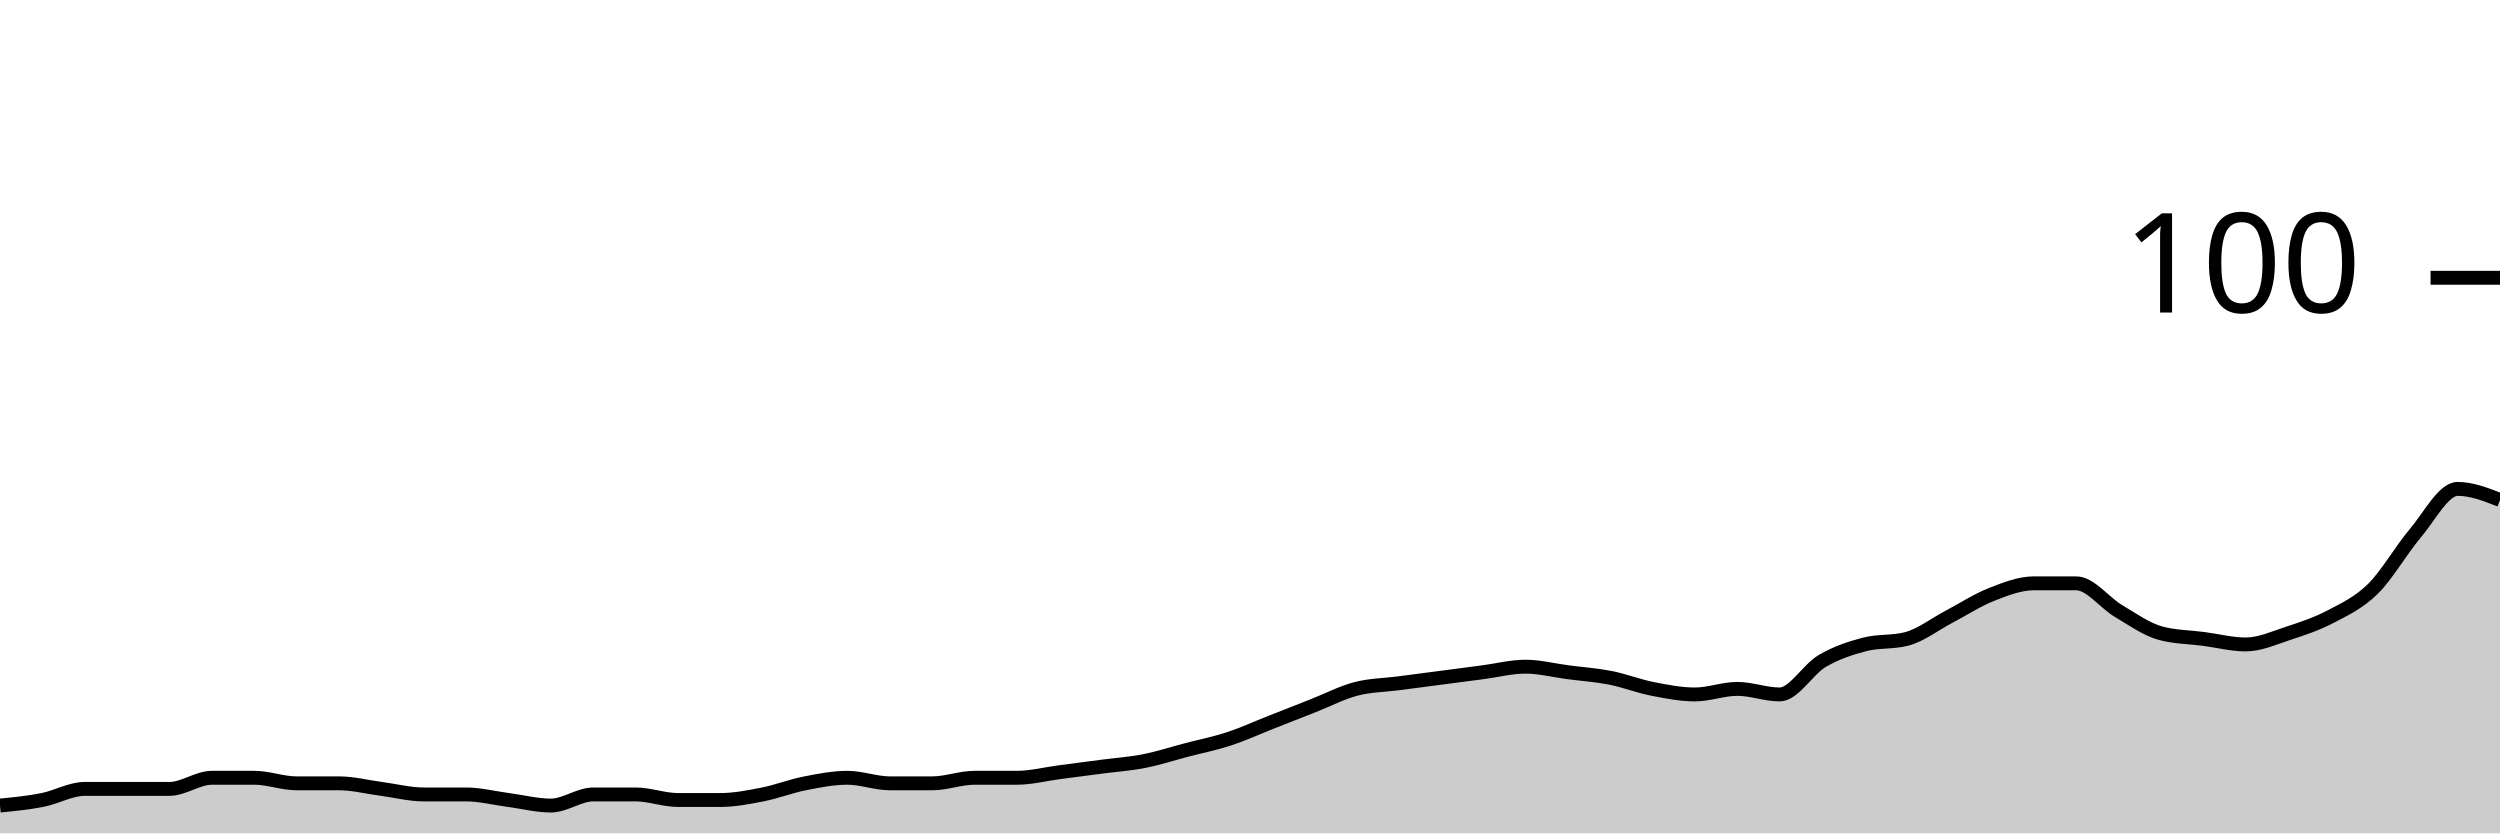
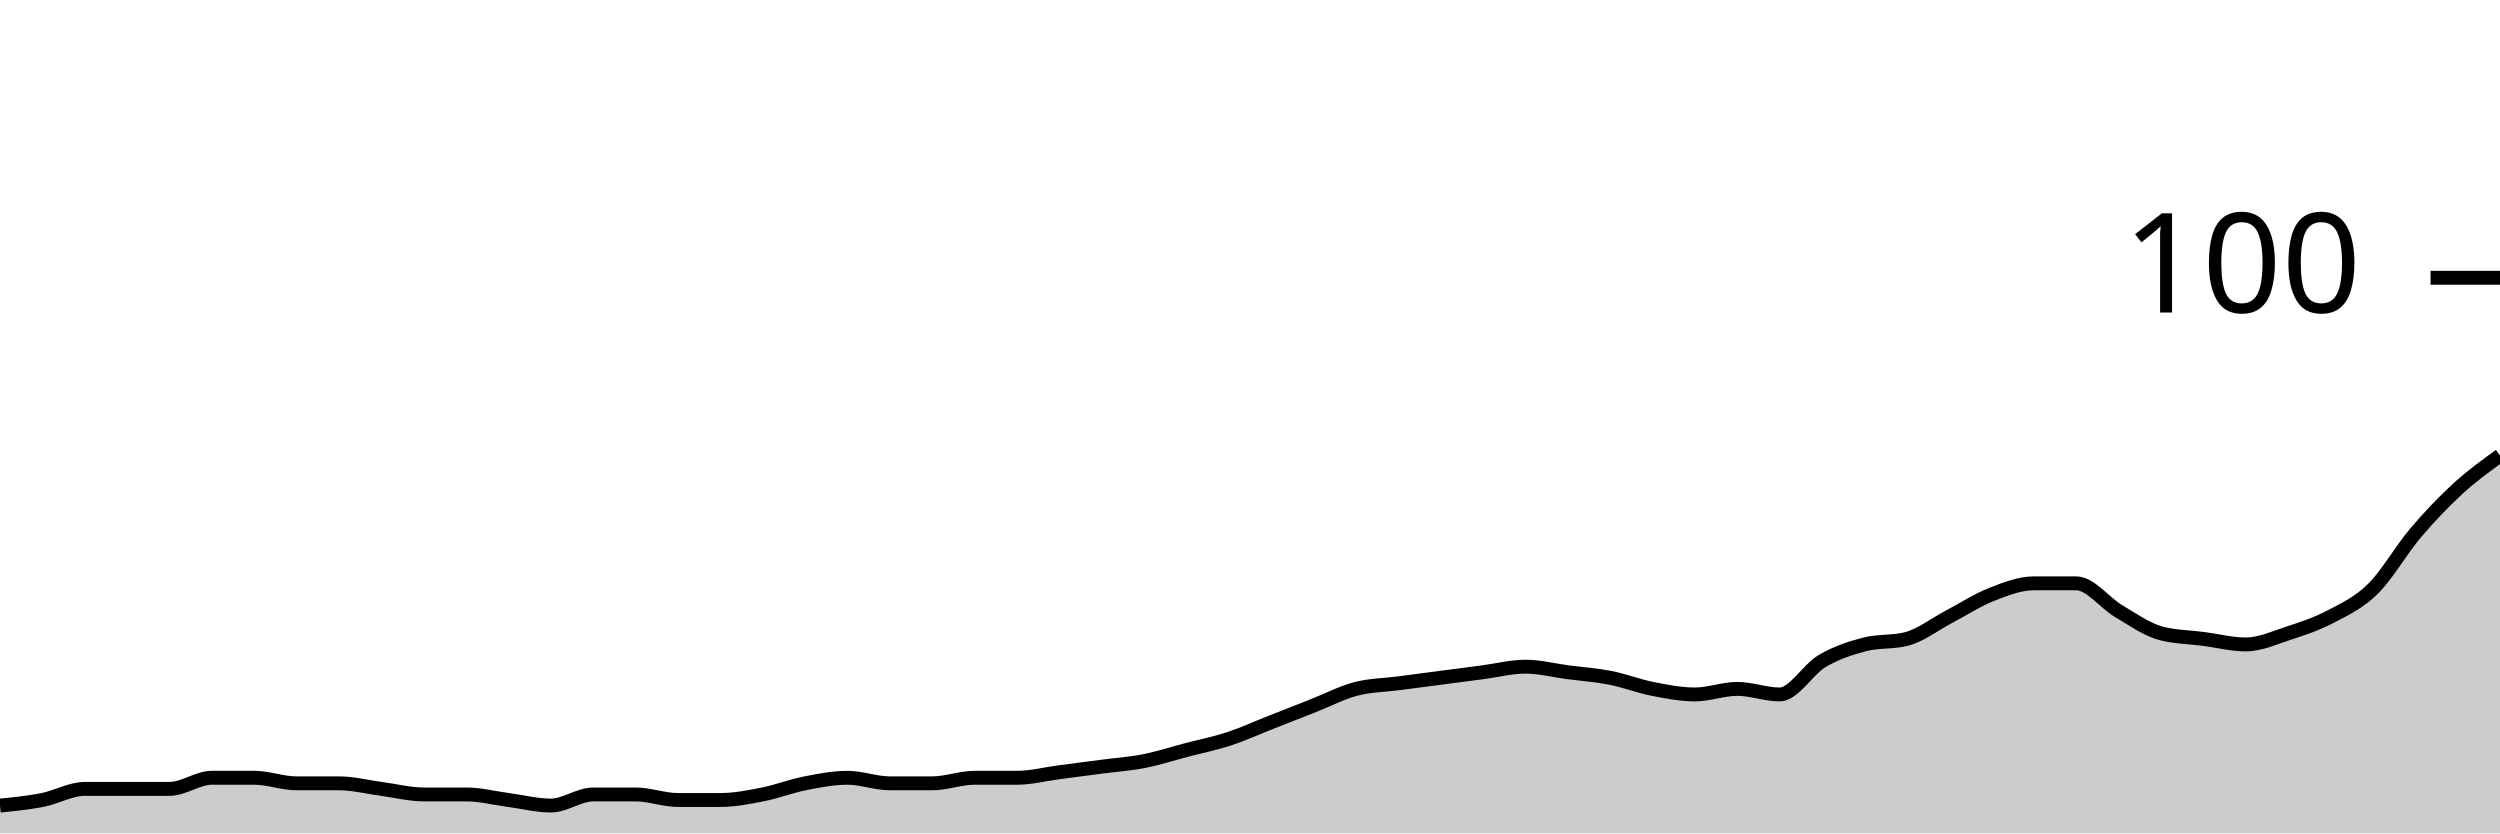
<svg xmlns="http://www.w3.org/2000/svg" viewBox="0 0 180 60">
  <g transform="translate(0,20)">
-     <path class="area" fill="rgba(0, 0, 0, 0.2)" d="M0,38C1.017,37.9,2.034,37.8,3.051,37.6C4.068,37.4,5.085,36.8,6.102,36.8C7.119,36.8,8.136,36.8,9.153,36.8C10.169,36.8,11.186,36.8,12.203,36.8C13.22,36.8,14.237,36,15.254,36C16.271,36,17.288,36,18.305,36C19.322,36,20.339,36.4,21.356,36.4C22.373,36.4,23.39,36.4,24.407,36.4C25.424,36.4,26.441,36.667,27.458,36.8C28.475,36.933,29.492,37.2,30.508,37.2C31.525,37.2,32.542,37.2,33.559,37.2C34.576,37.2,35.593,37.467,36.61,37.6C37.627,37.733,38.644,38,39.661,38C40.678,38,41.695,37.2,42.712,37.2C43.729,37.2,44.746,37.2,45.763,37.2C46.78,37.2,47.797,37.6,48.814,37.6C49.831,37.6,50.847,37.6,51.864,37.6C52.881,37.6,53.898,37.4,54.915,37.2C55.932,37,56.949,36.6,57.966,36.4C58.983,36.2,60,36,61.017,36C62.034,36,63.051,36.4,64.068,36.4C65.085,36.4,66.102,36.4,67.119,36.4C68.136,36.4,69.153,36,70.169,36C71.186,36,72.203,36,73.22,36C74.237,36,75.254,35.733,76.271,35.6C77.288,35.467,78.305,35.333,79.322,35.2C80.339,35.067,81.356,35,82.373,34.8C83.39,34.6,84.407,34.267,85.424,34C86.441,33.733,87.458,33.533,88.475,33.2C89.492,32.867,90.508,32.4,91.525,32C92.542,31.6,93.559,31.2,94.576,30.8C95.593,30.4,96.61,29.867,97.627,29.6C98.644,29.333,99.661,29.333,100.678,29.2C101.695,29.067,102.712,28.933,103.729,28.8C104.746,28.667,105.763,28.533,106.78,28.4C107.797,28.267,108.814,28,109.831,28C110.847,28,111.864,28.267,112.881,28.4C113.898,28.533,114.915,28.6,115.932,28.8C116.949,29,117.966,29.4,118.983,29.6C120,29.8,121.017,30,122.034,30C123.051,30,124.068,29.6,125.085,29.6C126.102,29.6,127.119,30,128.136,30C129.153,30,130.169,28.2,131.186,27.6C132.203,27,133.22,26.667,134.237,26.4C135.254,26.133,136.271,26.267,137.288,26C138.305,25.733,139.322,24.933,140.339,24.4C141.356,23.867,142.373,23.2,143.39,22.8C144.407,22.4,145.424,22,146.441,22C147.458,22,148.475,22,149.492,22C150.508,22,151.525,23.4,152.542,24C153.559,24.6,154.576,25.333,155.593,25.6C156.61,25.867,157.627,25.867,158.644,26C159.661,26.133,160.678,26.4,161.695,26.4C162.712,26.4,163.729,25.933,164.746,25.6C165.763,25.267,166.78,24.933,167.797,24.4C168.814,23.867,169.831,23.4,170.847,22.4C171.864,21.4,172.881,19.6,173.898,18.4C174.915,17.2,175.932,15.2,176.949,15.2C177.966,15.2,178.983,15.6,180,16L180,40C178.983,40,177.966,40,176.949,40C175.932,40,174.915,40,173.898,40C172.881,40,171.864,40,170.847,40C169.831,40,168.814,40,167.797,40C166.78,40,165.763,40,164.746,40C163.729,40,162.712,40,161.695,40C160.678,40,159.661,40,158.644,40C157.627,40,156.61,40,155.593,40C154.576,40,153.559,40,152.542,40C151.525,40,150.508,40,149.492,40C148.475,40,147.458,40,146.441,40C145.424,40,144.407,40,143.39,40C142.373,40,141.356,40,140.339,40C139.322,40,138.305,40,137.288,40C136.271,40,135.254,40,134.237,40C133.22,40,132.203,40,131.186,40C130.169,40,129.153,40,128.136,40C127.119,40,126.102,40,125.085,40C124.068,40,123.051,40,122.034,40C121.017,40,120,40,118.983,40C117.966,40,116.949,40,115.932,40C114.915,40,113.898,40,112.881,40C111.864,40,110.847,40,109.831,40C108.814,40,107.797,40,106.78,40C105.763,40,104.746,40,103.729,40C102.712,40,101.695,40,100.678,40C99.661,40,98.644,40,97.627,40C96.61,40,95.593,40,94.576,40C93.559,40,92.542,40,91.525,40C90.508,40,89.492,40,88.475,40C87.458,40,86.441,40,85.424,40C84.407,40,83.39,40,82.373,40C81.356,40,80.339,40,79.322,40C78.305,40,77.288,40,76.271,40C75.254,40,74.237,40,73.22,40C72.203,40,71.186,40,70.169,40C69.153,40,68.136,40,67.119,40C66.102,40,65.085,40,64.068,40C63.051,40,62.034,40,61.017,40C60,40,58.983,40,57.966,40C56.949,40,55.932,40,54.915,40C53.898,40,52.881,40,51.864,40C50.847,40,49.831,40,48.814,40C47.797,40,46.78,40,45.763,40C44.746,40,43.729,40,42.712,40C41.695,40,40.678,40,39.661,40C38.644,40,37.627,40,36.61,40C35.593,40,34.576,40,33.559,40C32.542,40,31.525,40,30.508,40C29.492,40,28.475,40,27.458,40C26.441,40,25.424,40,24.407,40C23.39,40,22.373,40,21.356,40C20.339,40,19.322,40,18.305,40C17.288,40,16.271,40,15.254,40C14.237,40,13.22,40,12.203,40C11.186,40,10.169,40,9.153,40C8.136,40,7.119,40,6.102,40C5.085,40,4.068,40,3.051,40C2.034,40,1.017,40,0,40Z" />
-     <path class="line" stroke="black" fill="none" d="M0,38C1.017,37.9,2.034,37.8,3.051,37.6C4.068,37.4,5.085,36.8,6.102,36.8C7.119,36.8,8.136,36.8,9.153,36.8C10.169,36.8,11.186,36.8,12.203,36.8C13.22,36.8,14.237,36,15.254,36C16.271,36,17.288,36,18.305,36C19.322,36,20.339,36.4,21.356,36.4C22.373,36.4,23.39,36.4,24.407,36.4C25.424,36.4,26.441,36.667,27.458,36.8C28.475,36.933,29.492,37.2,30.508,37.2C31.525,37.2,32.542,37.2,33.559,37.2C34.576,37.2,35.593,37.467,36.61,37.6C37.627,37.733,38.644,38,39.661,38C40.678,38,41.695,37.2,42.712,37.2C43.729,37.2,44.746,37.2,45.763,37.2C46.78,37.2,47.797,37.6,48.814,37.6C49.831,37.6,50.847,37.6,51.864,37.6C52.881,37.6,53.898,37.4,54.915,37.2C55.932,37,56.949,36.6,57.966,36.4C58.983,36.2,60,36,61.017,36C62.034,36,63.051,36.4,64.068,36.4C65.085,36.4,66.102,36.4,67.119,36.4C68.136,36.4,69.153,36,70.169,36C71.186,36,72.203,36,73.22,36C74.237,36,75.254,35.733,76.271,35.6C77.288,35.467,78.305,35.333,79.322,35.2C80.339,35.067,81.356,35,82.373,34.8C83.39,34.6,84.407,34.267,85.424,34C86.441,33.733,87.458,33.533,88.475,33.2C89.492,32.867,90.508,32.4,91.525,32C92.542,31.6,93.559,31.2,94.576,30.8C95.593,30.4,96.61,29.867,97.627,29.6C98.644,29.333,99.661,29.333,100.678,29.2C101.695,29.067,102.712,28.933,103.729,28.8C104.746,28.667,105.763,28.533,106.78,28.4C107.797,28.267,108.814,28,109.831,28C110.847,28,111.864,28.267,112.881,28.4C113.898,28.533,114.915,28.6,115.932,28.8C116.949,29,117.966,29.4,118.983,29.6C120,29.8,121.017,30,122.034,30C123.051,30,124.068,29.6,125.085,29.6C126.102,29.6,127.119,30,128.136,30C129.153,30,130.169,28.2,131.186,27.6C132.203,27,133.22,26.667,134.237,26.4C135.254,26.133,136.271,26.267,137.288,26C138.305,25.733,139.322,24.933,140.339,24.4C141.356,23.867,142.373,23.2,143.39,22.8C144.407,22.4,145.424,22,146.441,22C147.458,22,148.475,22,149.492,22C150.508,22,151.525,23.4,152.542,24C153.559,24.6,154.576,25.333,155.593,25.6C156.61,25.867,157.627,25.867,158.644,26C159.661,26.133,160.678,26.4,161.695,26.4C162.712,26.4,163.729,25.933,164.746,25.6C165.763,25.267,166.78,24.933,167.797,24.4C168.814,23.867,169.831,23.4,170.847,22.4C171.864,21.4,172.881,19.6,173.898,18.4C174.915,17.2,175.932,15.2,176.949,15.2C177.966,15.2,178.983,15.6,180,16" />
+     <path class="area" fill="rgba(0, 0, 0, 0.2)" d="M0,38C1.017,37.9,2.034,37.8,3.051,37.6C4.068,37.4,5.085,36.8,6.102,36.8C7.119,36.8,8.136,36.8,9.153,36.8C10.169,36.8,11.186,36.8,12.203,36.8C13.22,36.8,14.237,36,15.254,36C16.271,36,17.288,36,18.305,36C19.322,36,20.339,36.4,21.356,36.4C22.373,36.4,23.39,36.4,24.407,36.4C25.424,36.4,26.441,36.667,27.458,36.8C28.475,36.933,29.492,37.2,30.508,37.2C31.525,37.2,32.542,37.2,33.559,37.2C34.576,37.2,35.593,37.467,36.61,37.6C37.627,37.733,38.644,38,39.661,38C40.678,38,41.695,37.2,42.712,37.2C43.729,37.2,44.746,37.2,45.763,37.2C46.78,37.2,47.797,37.6,48.814,37.6C49.831,37.6,50.847,37.6,51.864,37.6C52.881,37.6,53.898,37.4,54.915,37.2C55.932,37,56.949,36.6,57.966,36.4C58.983,36.2,60,36,61.017,36C62.034,36,63.051,36.4,64.068,36.4C65.085,36.4,66.102,36.4,67.119,36.4C68.136,36.4,69.153,36,70.169,36C71.186,36,72.203,36,73.22,36C74.237,36,75.254,35.733,76.271,35.6C77.288,35.467,78.305,35.333,79.322,35.2C80.339,35.067,81.356,35,82.373,34.8C83.39,34.6,84.407,34.267,85.424,34C86.441,33.733,87.458,33.533,88.475,33.2C89.492,32.867,90.508,32.4,91.525,32C92.542,31.6,93.559,31.2,94.576,30.8C95.593,30.4,96.61,29.867,97.627,29.6C98.644,29.333,99.661,29.333,100.678,29.2C101.695,29.067,102.712,28.933,103.729,28.8C104.746,28.667,105.763,28.533,106.78,28.4C107.797,28.267,108.814,28,109.831,28C110.847,28,111.864,28.267,112.881,28.4C113.898,28.533,114.915,28.6,115.932,28.8C116.949,29,117.966,29.4,118.983,29.6C120,29.8,121.017,30,122.034,30C123.051,30,124.068,29.6,125.085,29.6C126.102,29.6,127.119,30,128.136,30C129.153,30,130.169,28.2,131.186,27.6C132.203,27,133.22,26.667,134.237,26.4C135.254,26.133,136.271,26.267,137.288,26C138.305,25.733,139.322,24.933,140.339,24.4C141.356,23.867,142.373,23.2,143.39,22.8C144.407,22.4,145.424,22,146.441,22C147.458,22,148.475,22,149.492,22C150.508,22,151.525,23.4,152.542,24C153.559,24.6,154.576,25.333,155.593,25.6C156.61,25.867,157.627,25.867,158.644,26C159.661,26.133,160.678,26.4,161.695,26.4C162.712,26.4,163.729,25.933,164.746,25.6C165.763,25.267,166.78,24.933,167.797,24.4C168.814,23.867,169.831,23.4,170.847,22.4C171.864,21.4,172.881,19.6,173.898,18.4C174.915,17.2,175.932,16.133,176.949,15.2C177.966,14.267,178.983,13.533,180,12.8L180,40C178.983,40,177.966,40,176.949,40C175.932,40,174.915,40,173.898,40C172.881,40,171.864,40,170.847,40C169.831,40,168.814,40,167.797,40C166.78,40,165.763,40,164.746,40C163.729,40,162.712,40,161.695,40C160.678,40,159.661,40,158.644,40C157.627,40,156.61,40,155.593,40C154.576,40,153.559,40,152.542,40C151.525,40,150.508,40,149.492,40C148.475,40,147.458,40,146.441,40C145.424,40,144.407,40,143.39,40C142.373,40,141.356,40,140.339,40C139.322,40,138.305,40,137.288,40C136.271,40,135.254,40,134.237,40C133.22,40,132.203,40,131.186,40C130.169,40,129.153,40,128.136,40C127.119,40,126.102,40,125.085,40C124.068,40,123.051,40,122.034,40C121.017,40,120,40,118.983,40C117.966,40,116.949,40,115.932,40C114.915,40,113.898,40,112.881,40C111.864,40,110.847,40,109.831,40C108.814,40,107.797,40,106.78,40C105.763,40,104.746,40,103.729,40C102.712,40,101.695,40,100.678,40C99.661,40,98.644,40,97.627,40C96.61,40,95.593,40,94.576,40C93.559,40,92.542,40,91.525,40C90.508,40,89.492,40,88.475,40C87.458,40,86.441,40,85.424,40C84.407,40,83.39,40,82.373,40C81.356,40,80.339,40,79.322,40C78.305,40,77.288,40,76.271,40C75.254,40,74.237,40,73.22,40C72.203,40,71.186,40,70.169,40C69.153,40,68.136,40,67.119,40C66.102,40,65.085,40,64.068,40C63.051,40,62.034,40,61.017,40C60,40,58.983,40,57.966,40C56.949,40,55.932,40,54.915,40C53.898,40,52.881,40,51.864,40C50.847,40,49.831,40,48.814,40C47.797,40,46.78,40,45.763,40C44.746,40,43.729,40,42.712,40C41.695,40,40.678,40,39.661,40C38.644,40,37.627,40,36.61,40C35.593,40,34.576,40,33.559,40C32.542,40,31.525,40,30.508,40C29.492,40,28.475,40,27.458,40C26.441,40,25.424,40,24.407,40C23.39,40,22.373,40,21.356,40C20.339,40,19.322,40,18.305,40C17.288,40,16.271,40,15.254,40C14.237,40,13.22,40,12.203,40C11.186,40,10.169,40,9.153,40C8.136,40,7.119,40,6.102,40C5.085,40,4.068,40,3.051,40C2.034,40,1.017,40,0,40Z" />
+     <path class="line" stroke="black" fill="none" d="M0,38C1.017,37.9,2.034,37.8,3.051,37.6C4.068,37.4,5.085,36.8,6.102,36.8C7.119,36.8,8.136,36.8,9.153,36.8C10.169,36.8,11.186,36.8,12.203,36.8C13.22,36.8,14.237,36,15.254,36C16.271,36,17.288,36,18.305,36C19.322,36,20.339,36.4,21.356,36.4C22.373,36.4,23.39,36.4,24.407,36.4C25.424,36.4,26.441,36.667,27.458,36.8C28.475,36.933,29.492,37.2,30.508,37.2C31.525,37.2,32.542,37.2,33.559,37.2C34.576,37.2,35.593,37.467,36.61,37.6C37.627,37.733,38.644,38,39.661,38C40.678,38,41.695,37.2,42.712,37.2C43.729,37.2,44.746,37.2,45.763,37.2C46.78,37.2,47.797,37.6,48.814,37.6C49.831,37.6,50.847,37.6,51.864,37.6C52.881,37.6,53.898,37.4,54.915,37.2C55.932,37,56.949,36.6,57.966,36.4C58.983,36.2,60,36,61.017,36C62.034,36,63.051,36.4,64.068,36.4C65.085,36.4,66.102,36.4,67.119,36.4C68.136,36.4,69.153,36,70.169,36C71.186,36,72.203,36,73.22,36C74.237,36,75.254,35.733,76.271,35.6C77.288,35.467,78.305,35.333,79.322,35.2C80.339,35.067,81.356,35,82.373,34.8C83.39,34.6,84.407,34.267,85.424,34C86.441,33.733,87.458,33.533,88.475,33.2C89.492,32.867,90.508,32.4,91.525,32C92.542,31.6,93.559,31.2,94.576,30.8C95.593,30.4,96.61,29.867,97.627,29.6C98.644,29.333,99.661,29.333,100.678,29.2C101.695,29.067,102.712,28.933,103.729,28.8C104.746,28.667,105.763,28.533,106.78,28.4C107.797,28.267,108.814,28,109.831,28C110.847,28,111.864,28.267,112.881,28.4C113.898,28.533,114.915,28.6,115.932,28.8C116.949,29,117.966,29.4,118.983,29.6C120,29.8,121.017,30,122.034,30C123.051,30,124.068,29.6,125.085,29.6C126.102,29.6,127.119,30,128.136,30C129.153,30,130.169,28.2,131.186,27.6C132.203,27,133.22,26.667,134.237,26.4C135.254,26.133,136.271,26.267,137.288,26C138.305,25.733,139.322,24.933,140.339,24.4C141.356,23.867,142.373,23.2,143.39,22.8C144.407,22.4,145.424,22,146.441,22C147.458,22,148.475,22,149.492,22C150.508,22,151.525,23.4,152.542,24C153.559,24.6,154.576,25.333,155.593,25.6C156.61,25.867,157.627,25.867,158.644,26C159.661,26.133,160.678,26.4,161.695,26.4C162.712,26.4,163.729,25.933,164.746,25.6C165.763,25.267,166.78,24.933,167.797,24.4C168.814,23.867,169.831,23.4,170.847,22.4C171.864,21.4,172.881,19.6,173.898,18.4C174.915,17.2,175.932,16.133,176.949,15.2C177.966,14.267,178.983,13.533,180,12.8" />
    <path class="axis-ceiling" stroke-width="1" stroke="black" fill="none" d="M175,0L180,0" />
    <text class="axis-ceiling-label" font-family="sans-serif" text-anchor="end" font-size="10px" x="170" y="2.5">100</text>
  </g>
</svg>
